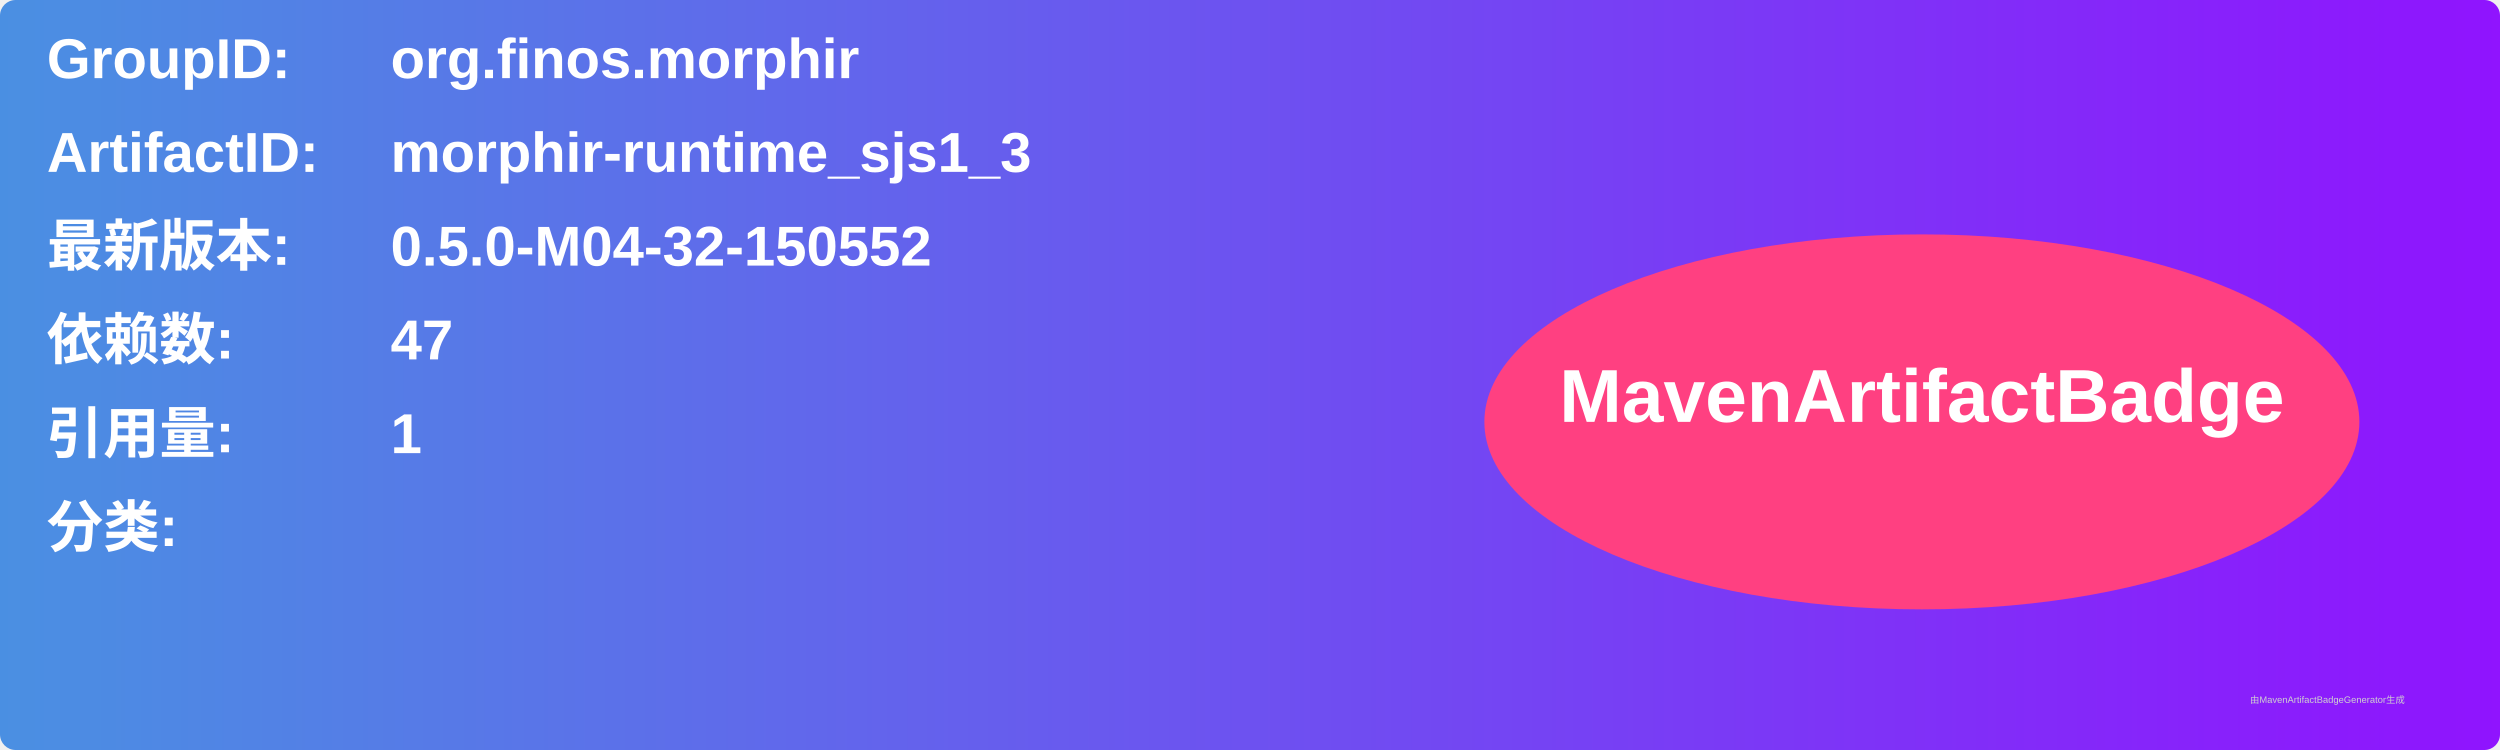
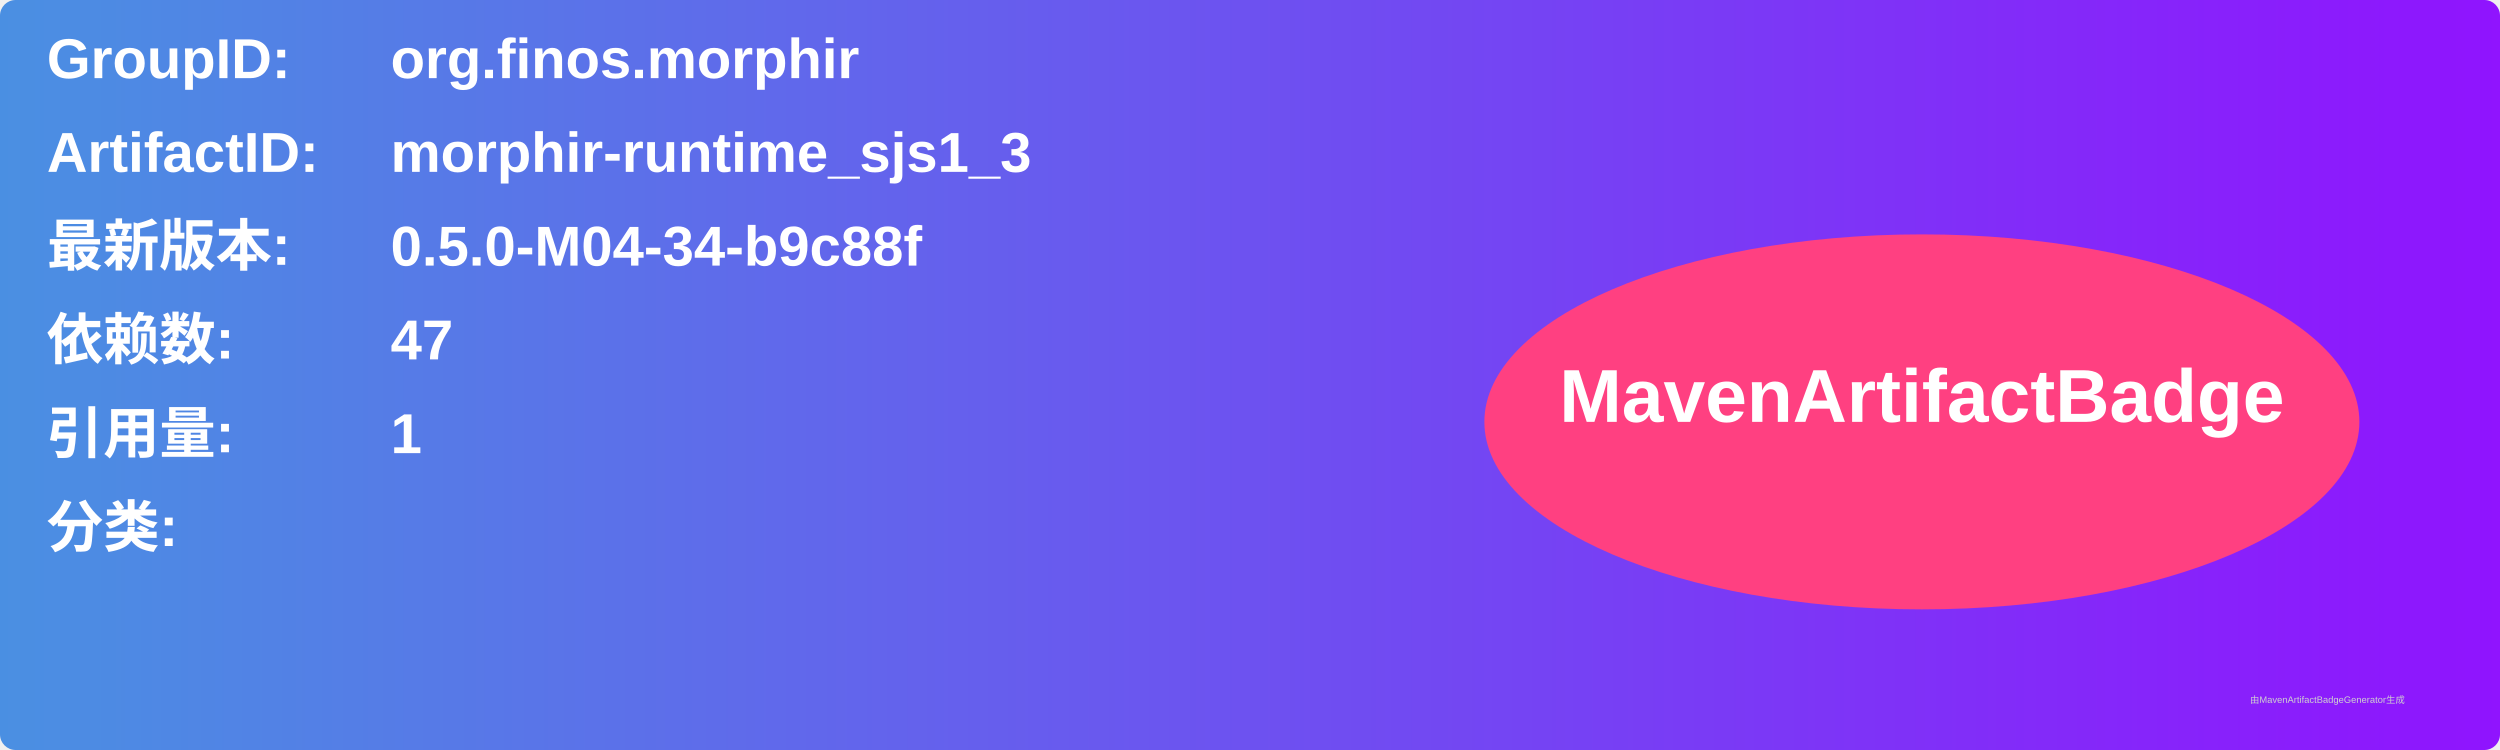
<svg xmlns="http://www.w3.org/2000/svg" width="800" height="240" viewBox="0 0 800 240">
  <linearGradient id="grad" x1="0%" y1="0%" x2="100%" y2="0%">
    <stop offset="0%" stop-color="#4a90e2" />
    <stop offset="100%" stop-color="#9013fe" />
  </linearGradient>
  <rect width="100%" height="100%" rx="5" ry="5" fill="url(#grad)" />
  <g transform="translate(15, 15)">
    <text x="0" y="10" font-family="Arial" font-size="18" fill="white" font-weight="bold" width="260">GroupID:</text>
    <text x="110" y="10" font-family="Arial" font-size="18" fill="white" font-weight="bold" width="460">org.finos.morphir</text>
    <text x="0" y="40" font-family="Arial" font-size="18" fill="white" font-weight="bold" width="260">ArtifactID:</text>
    <text x="110" y="40" font-family="Arial" font-size="18" fill="white" font-weight="bold" width="460">morphir-runtime_sjs1_3</text>
    <text x="0" y="70" font-family="Arial" font-size="18" fill="white" font-weight="bold">最新版本:</text>
    <text x="110" y="70" font-family="Arial" font-size="18" fill="white" font-weight="bold">
-       <tspan font-weight="bold">0.5.0-M04-32-150552</tspan>
+       <tspan font-weight="bold">0.5.0-M04-34-b9c88f</tspan>
    </text>
    <text x="0" y="100" font-family="Arial" font-size="18" fill="white" font-weight="bold">依赖数: </text>
    <text x="110" y="100" font-family="Arial" font-size="18" fill="white">
      <tspan font-weight="bold">47</tspan>
    </text>
    <text x="0" y="130" font-family="Arial" font-size="18" fill="white" font-weight="bold">引用量: </text>
    <text x="110" y="130" font-family="Arial" font-size="18" fill="white">
      <tspan font-weight="bold">1</tspan>
    </text>
    <text x="0" y="160" font-family="Arial" font-size="18" fill="white" font-weight="bold">分类:</text>
    <text x="10" y="190" font-family="Arial" font-size="10" fill="white">
      <tspan font-weight="bold" />
    </text>
    <ellipse cx="600" cy="120" rx="140" ry="60" fill="#ff4081" />
    <text x="600" y="120" text-anchor="middle" font-family="Arial" font-size="24" fill="white" font-weight="bold">MavenArtifactBadge</text>
  </g>
  <text x="720" y="225" font-family="Arial" font-size="3" fill="#d0d0d0">由MavenArtifactBadgeGenerator生成</text>
</svg>
